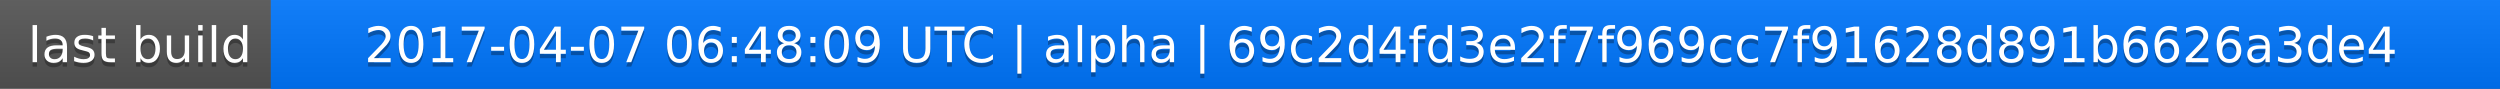
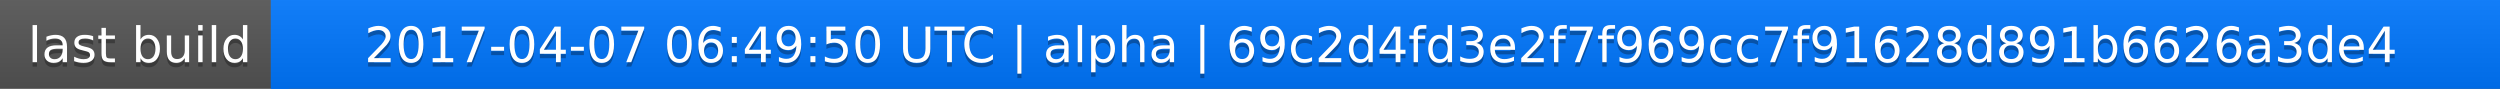
<svg xmlns="http://www.w3.org/2000/svg" width="563" height="20">
  <linearGradient id="a" x2="0" y2="100%">
    <stop offset="0" stop-color="#bbb" stop-opacity=".1" />
    <stop offset="1" stop-opacity=".1" />
  </linearGradient>
  <rect rx="0" width="563" height="20" fill="#555" />
  <rect rx="0" x="61" width="502" height="20" fill="#07f" />
  <path fill="#07f" d="M61 0h4v20h-4z" />
  <rect rx="0" width="563" height="20" fill="url(#a)" />
  <g fill="#fff" text-anchor="middle" font-family="DejaVu Sans,Verdana,Geneva,sans-serif" font-size="11">
    <text x="31.5" y="15" fill="#010101" fill-opacity=".3">last build</text>
    <text x="31.5" y="14">last build</text>
-     <text x="311" y="15" fill="#010101" fill-opacity=".3">2017-04-07 06:48:09 UTC | alpha | 69c2d4fd3e2f7f969cc7f91628d891b6626a3de4</text>
-     <text x="311" y="14">2017-04-07 06:48:09 UTC | alpha | 69c2d4fd3e2f7f969cc7f91628d891b6626a3de4</text>
+     <text x="311" y="15" fill="#010101" fill-opacity=".3">2017-04-07 06:49:50 UTC | alpha | 69c2d4fd3e2f7f969cc7f91628d891b6626a3de4</text>
+     <text x="311" y="14">2017-04-07 06:49:50 UTC | alpha | 69c2d4fd3e2f7f969cc7f91628d891b6626a3de4</text>
  </g>
</svg>
